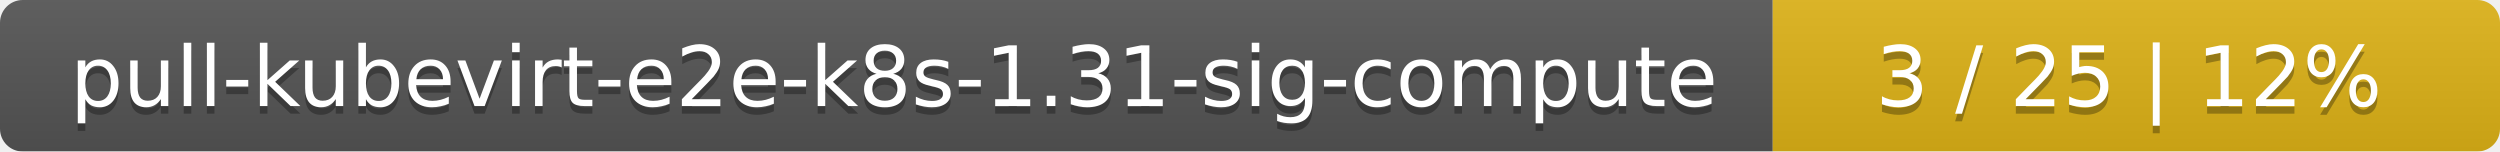
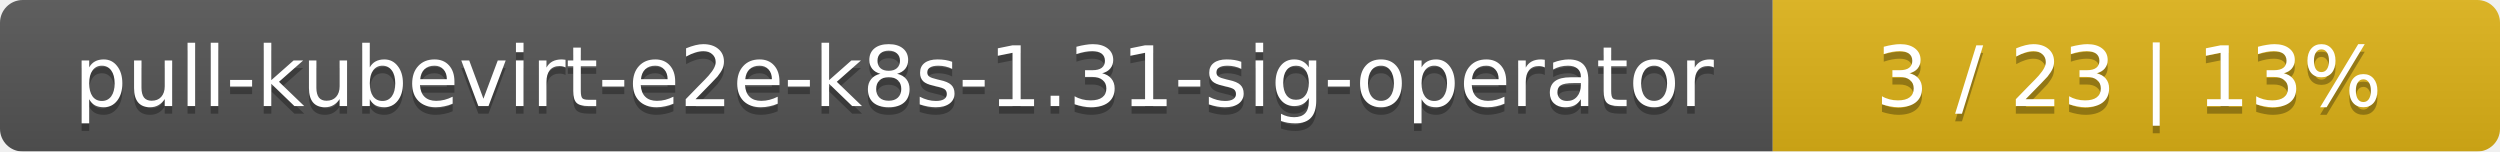
<svg xmlns="http://www.w3.org/2000/svg" width="330" height="20">
  <linearGradient id="smooth" x2="0" y2="100%">
    <stop offset="0" stop-color="#bbb" stop-opacity=".1" />
    <stop offset="1" stop-opacity=".1" />
  </linearGradient>
  <mask id="round">
    <rect width="330" height="20" rx="3" fill="#fff" />
  </mask>
  <g mask="url(#round)">
    <rect width="234" height="20" fill="#555" />
    <rect x="234" width="96" height="20" fill="#dfb317" />
    <rect width="330" height="20" fill="url(#smooth)" />
  </g>
  <g fill="#fff" text-anchor="middle" font-family="DejaVu Sans,Verdana,Geneva,sans-serif" font-size="11">
-     <text x="118" y="15" fill="#010101" fill-opacity=".3">pull-kubevirt-e2e-k8s-1.31-sig-compute</text>
-     <text x="118" y="14">pull-kubevirt-e2e-k8s-1.31-sig-compute</text>
-     <text x="281" y="15" fill="#010101" fill-opacity=".3">3 / 25    |    12%</text>
-     <text x="281" y="14">3 / 25    |    12%</text>
+     <text x="118" y="15" fill="#010101" fill-opacity=".3">pull-kubevirt-e2e-k8s-1.31-sig-operator</text>
+     <text x="118" y="14">pull-kubevirt-e2e-k8s-1.31-sig-operator</text>
+     <text x="281" y="15" fill="#010101" fill-opacity=".3">3 / 23    |    13%</text>
+     <text x="281" y="14">3 / 23    |    13%</text>
  </g>
</svg>
